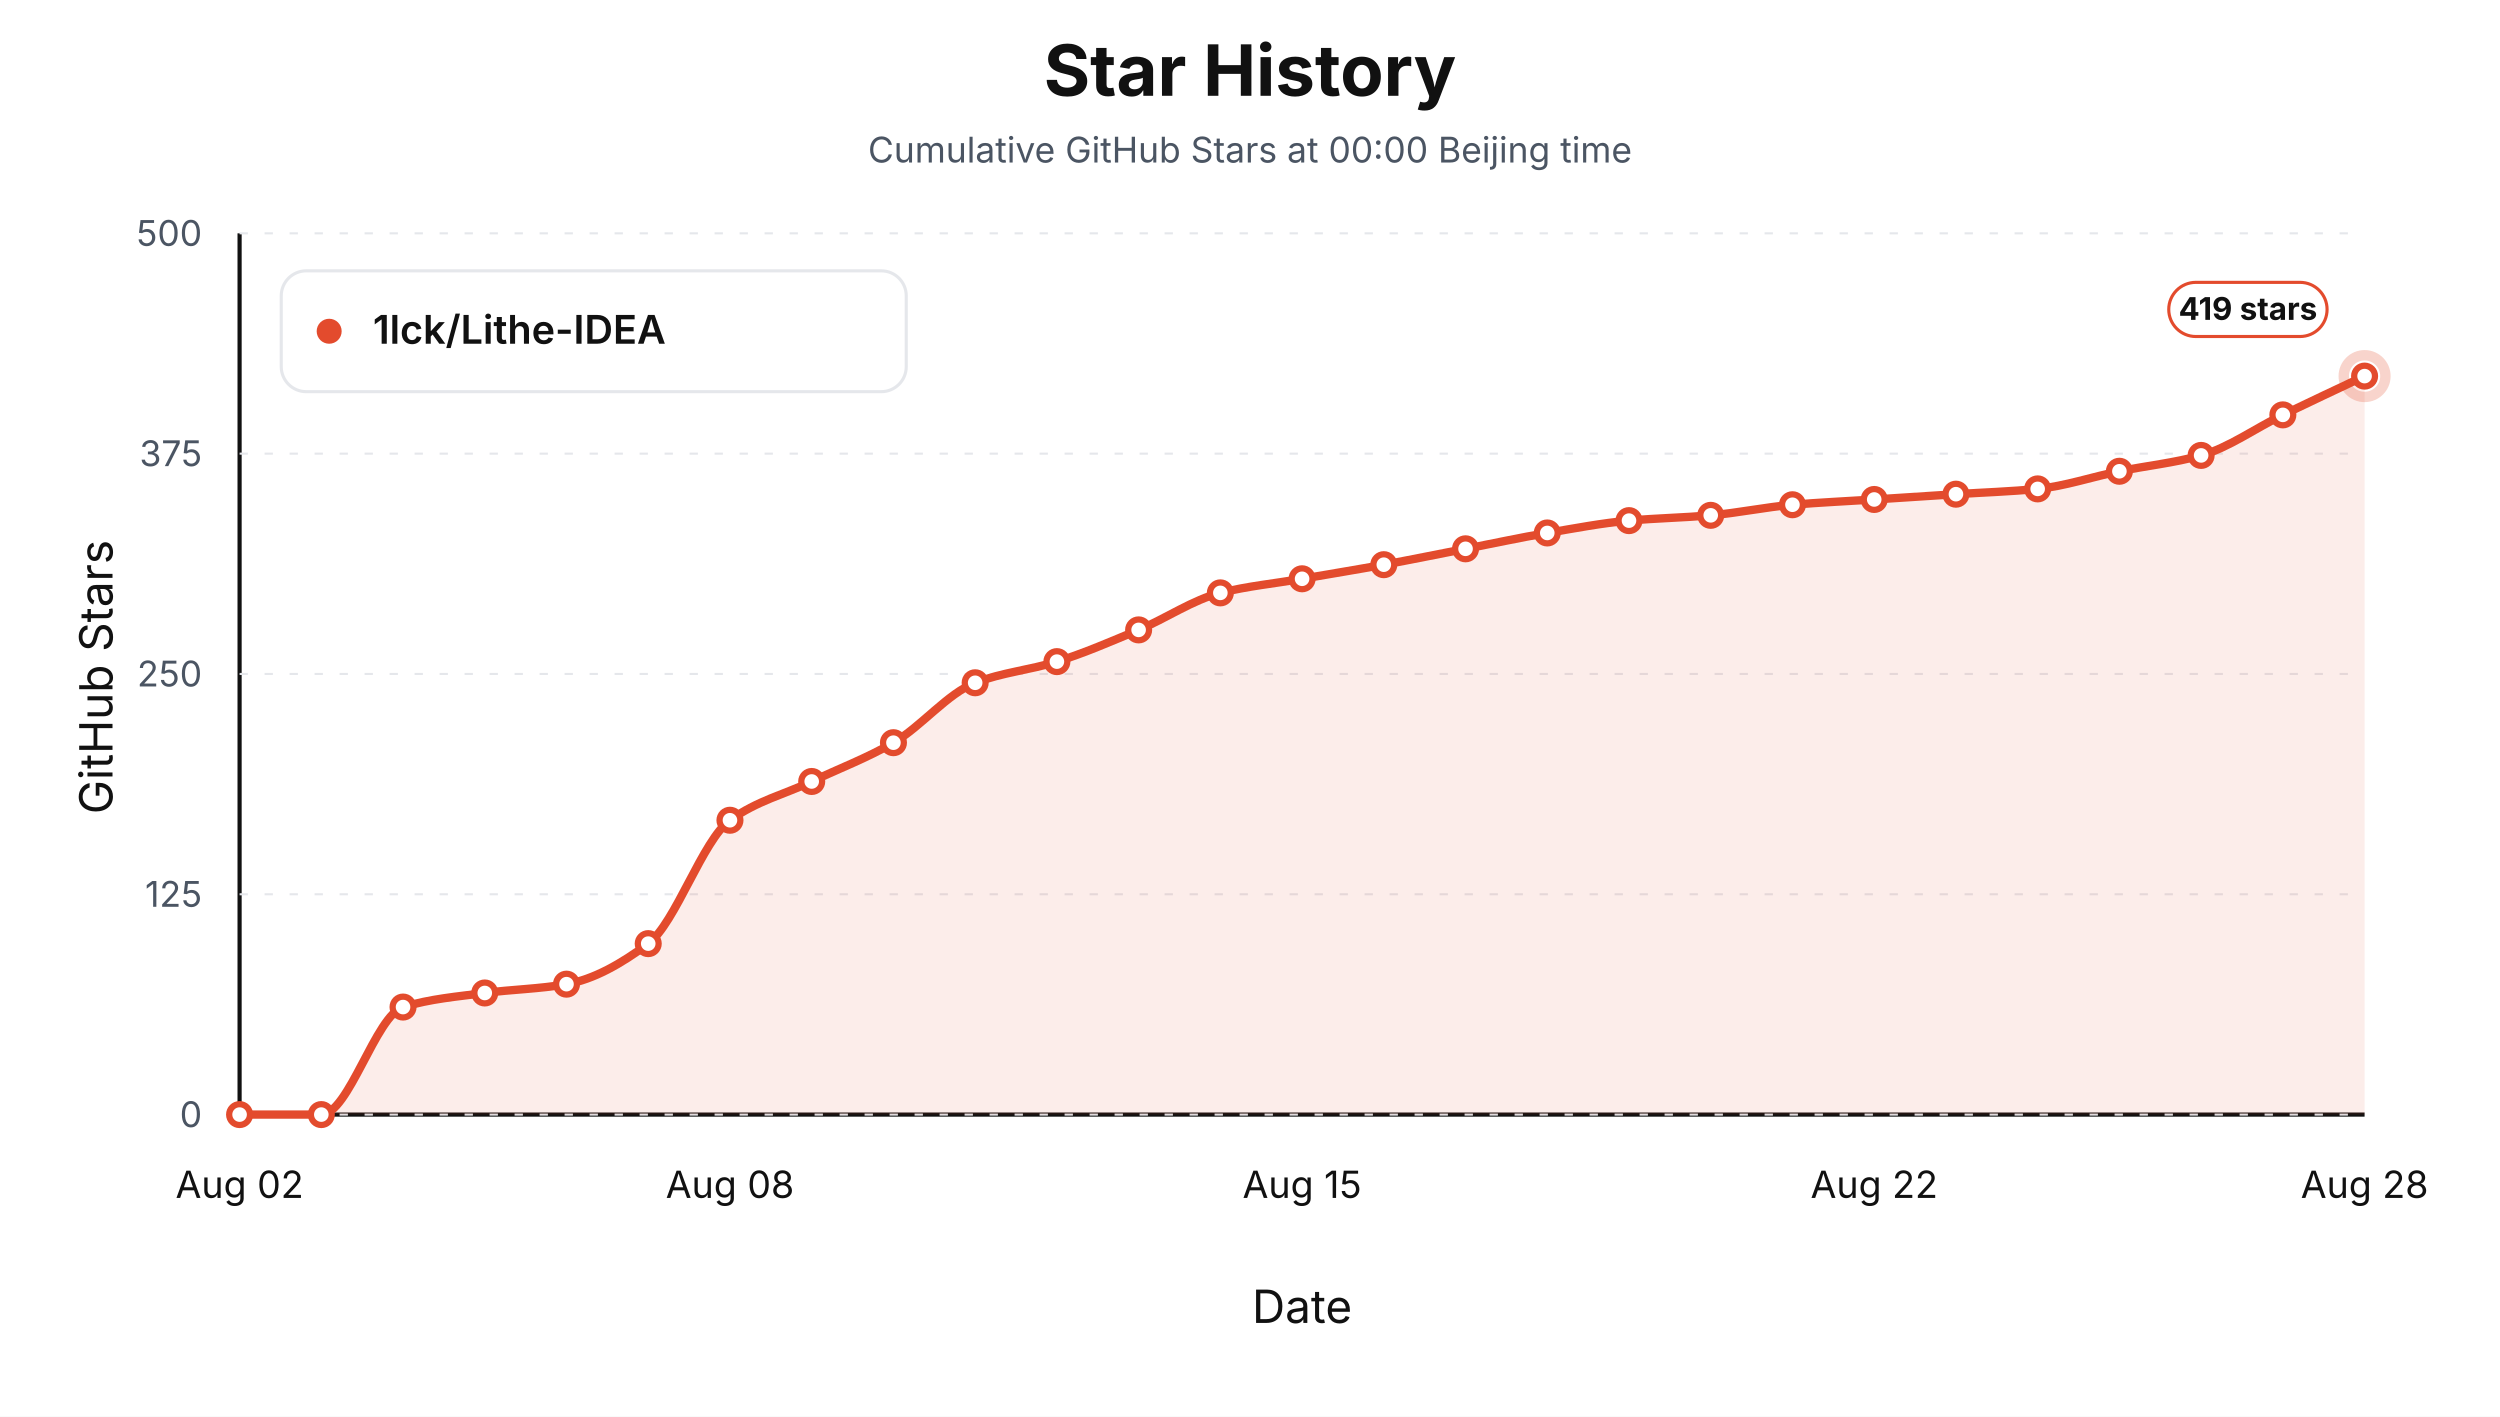
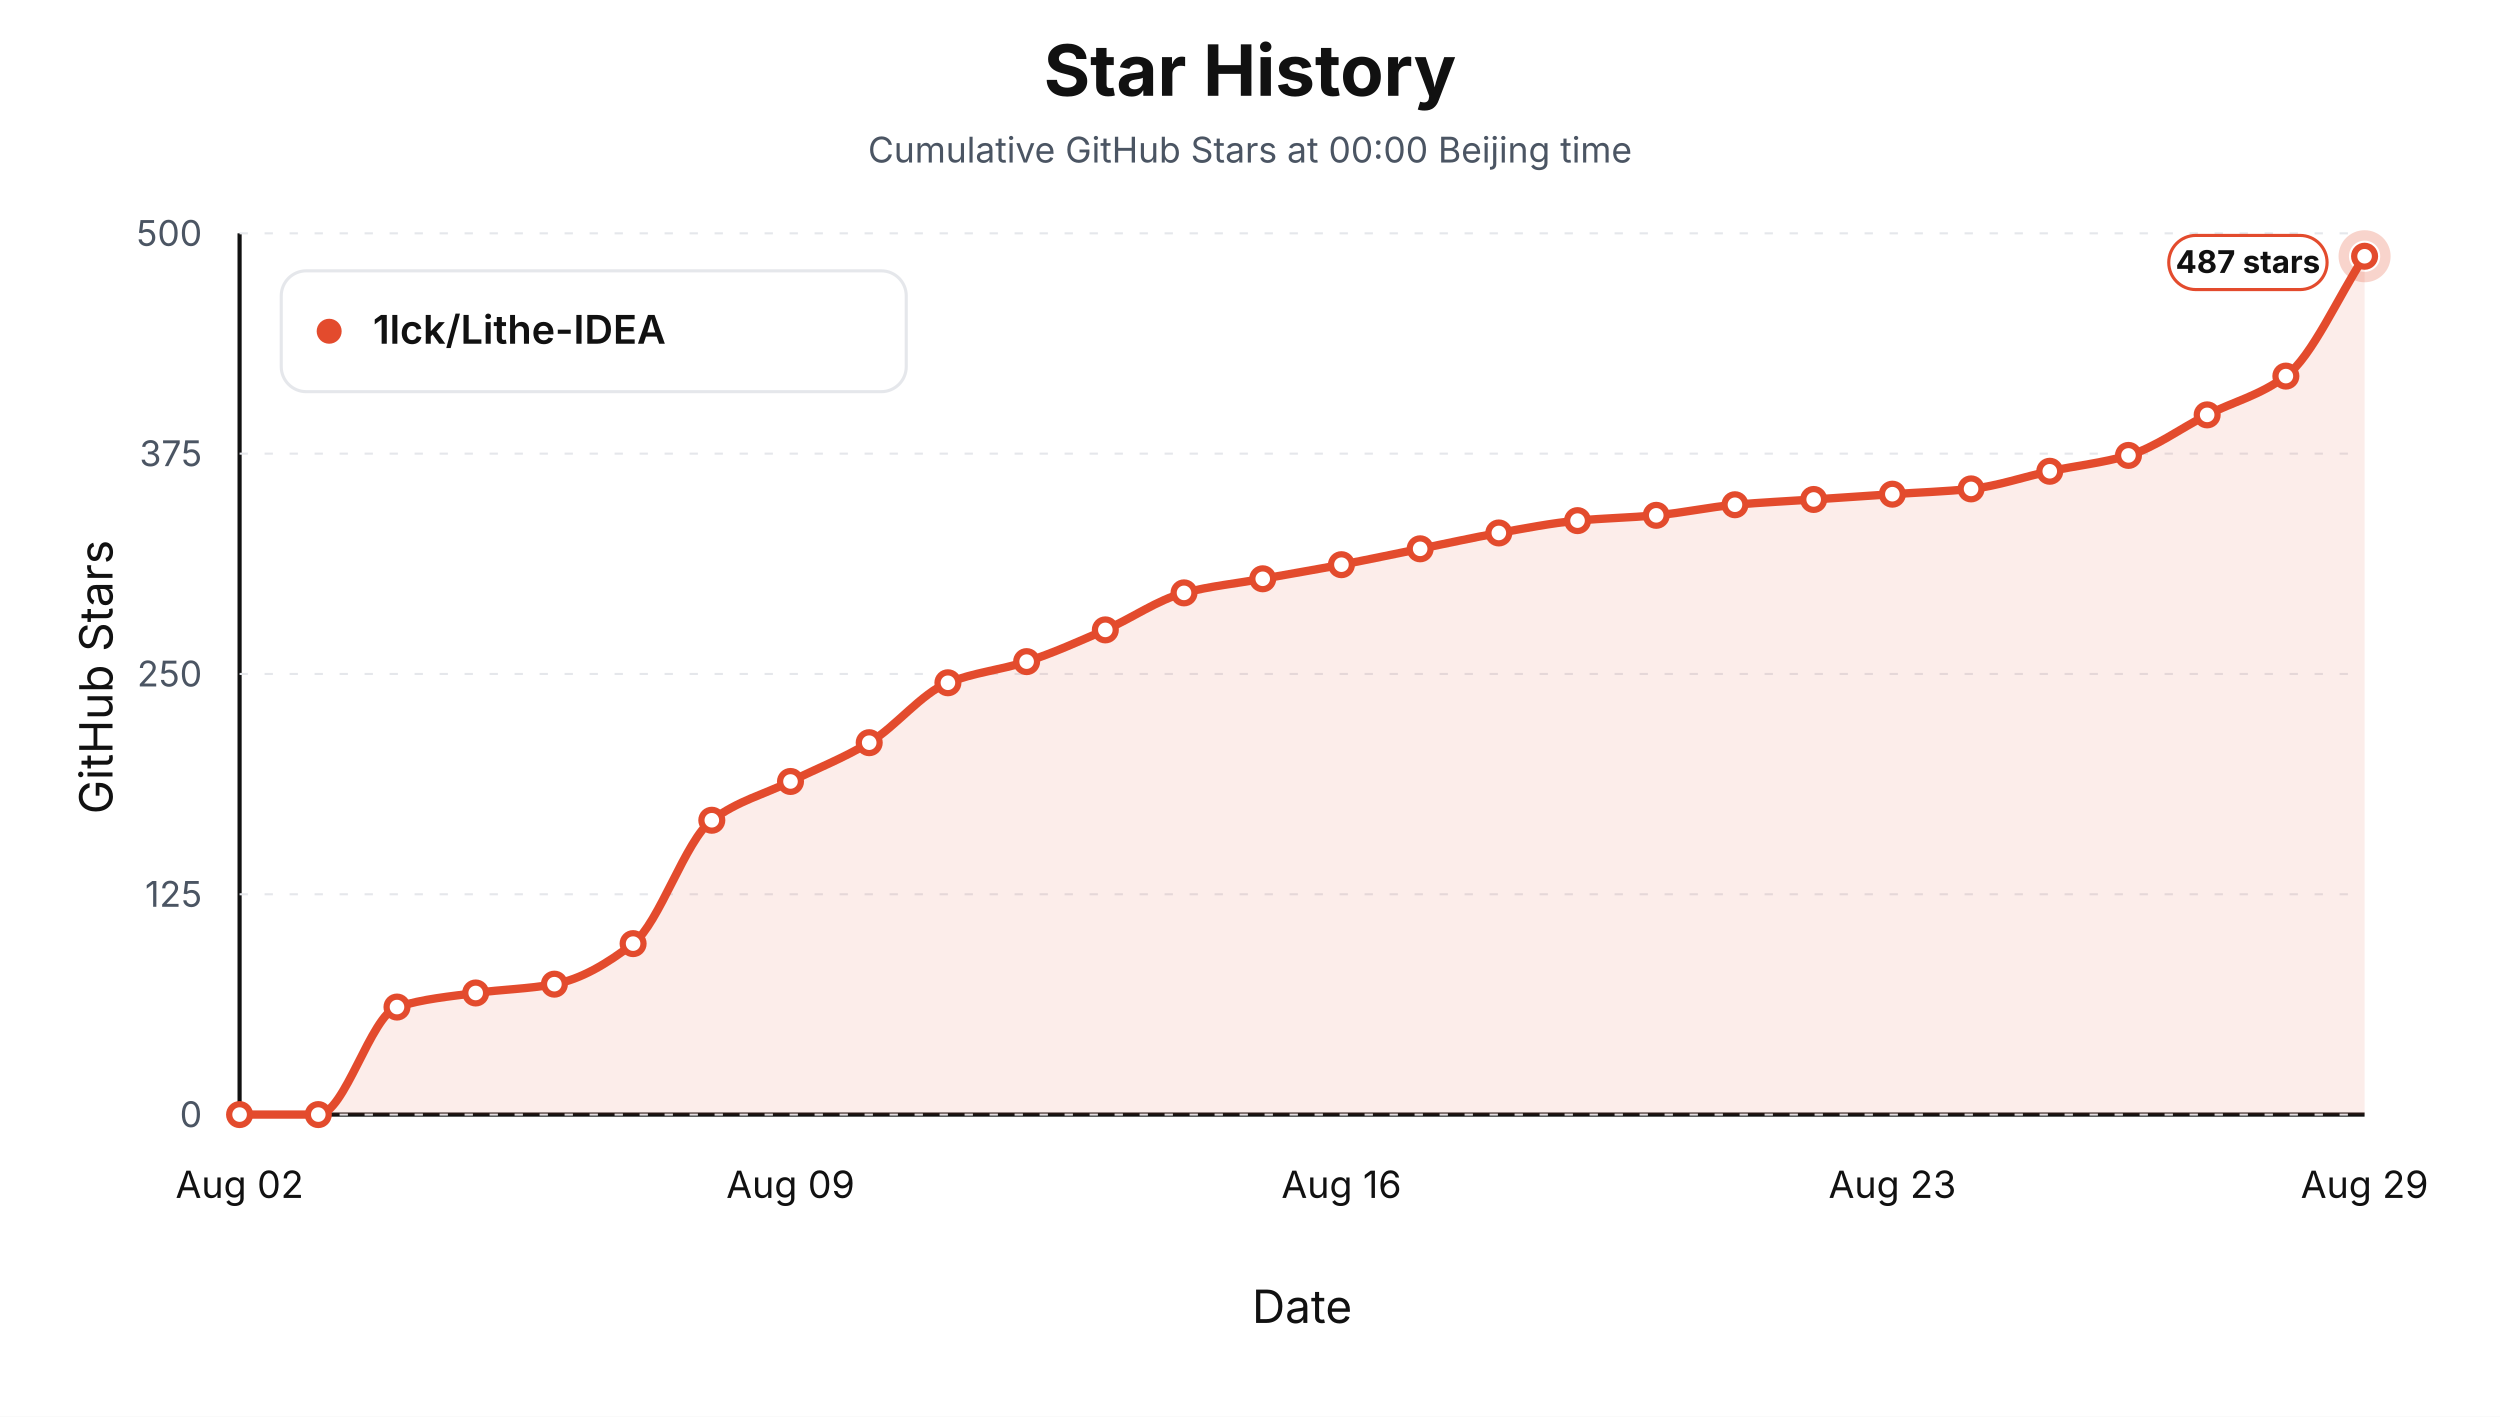
<svg xmlns="http://www.w3.org/2000/svg" viewBox="0 0 1200 680" role="img" aria-label="Star history at Beijing midnight for 1lck/Lithe-IDEA">
  <style>text { font-family: -apple-system, BlinkMacSystemFont, "Segoe UI", sans-serif; letter-spacing: 0; }</style>
  <rect width="1200" height="680" fill="#ffffff" />
  <text x="600.00" y="46.00" text-anchor="middle" font-size="34" font-weight="700" fill="#111111">Star History</text>
  <text x="600.00" y="78.00" text-anchor="middle" font-size="17" fill="#4b5563">Cumulative GitHub Stars at 00:00 Beijing time</text>
  <line x1="115" y1="535" x2="1135" y2="535" stroke="#111111" stroke-width="2" />
  <line x1="115" y1="112" x2="115" y2="535" stroke="#111111" stroke-width="2" />
  <text x="54.00" y="325.00" text-anchor="middle" transform="rotate(-90 54 325)" font-size="22" fill="#111111">GitHub Stars</text>
  <text x="625.00" y="635.00" text-anchor="middle" font-size="22" fill="#111111">Date</text>
  <line x1="115" y1="535.00" x2="1135" y2="535.00" stroke="#e5e7eb" stroke-width="1" stroke-dasharray="4 8" />
  <text x="97.00" y="541.00" text-anchor="end" font-size="17" fill="#4b5563">0</text>
  <line x1="115" y1="429.25" x2="1135" y2="429.25" stroke="#e5e7eb" stroke-width="1" stroke-dasharray="4 8" />
  <text x="97.00" y="435.25" text-anchor="end" font-size="17" fill="#4b5563">125</text>
  <line x1="115" y1="323.50" x2="1135" y2="323.50" stroke="#e5e7eb" stroke-width="1" stroke-dasharray="4 8" />
  <text x="97.00" y="329.50" text-anchor="end" font-size="17" fill="#4b5563">250</text>
  <line x1="115" y1="217.75" x2="1135" y2="217.75" stroke="#e5e7eb" stroke-width="1" stroke-dasharray="4 8" />
  <text x="97.00" y="223.75" text-anchor="end" font-size="17" fill="#4b5563">375</text>
  <line x1="115" y1="112.00" x2="1135" y2="112.00" stroke="#e5e7eb" stroke-width="1" stroke-dasharray="4 8" />
  <text x="97.00" y="118.00" text-anchor="end" font-size="17" fill="#4b5563">500</text>
  <text x="115.00" y="575.00" text-anchor="middle" font-size="18" fill="#111111">Aug 02</text>
-   <text x="350.38" y="575.00" text-anchor="middle" font-size="18" fill="#111111">Aug 08</text>
-   <text x="625.00" y="575.00" text-anchor="middle" font-size="18" fill="#111111">Aug 15</text>
-   <text x="899.62" y="575.00" text-anchor="middle" font-size="18" fill="#111111">Aug 22</text>
-   <text x="1135.00" y="575.00" text-anchor="middle" font-size="18" fill="#111111">Aug 28</text>
-   <path d="M 115.00,535.00 L 115.00,535.00 C 128.08,535.00 141.15,535.00 154.23,535.00 C 167.31,535.00 180.38,487.38 193.46,483.39 C 206.54,479.41 219.62,478.36 232.69,476.63 C 245.77,474.89 258.85,474.71 271.92,472.40 C 285.00,470.08 298.08,462.70 311.15,452.94 C 324.23,443.17 337.31,403.16 350.38,393.72 C 363.46,384.28 376.54,381.31 389.62,375.11 C 402.69,368.90 415.77,364.03 428.85,356.49 C 441.92,348.96 455.00,332.73 468.08,327.73 C 481.15,322.73 494.23,321.64 507.31,317.58 C 520.38,313.52 533.46,307.82 546.54,302.35 C 559.62,296.88 572.69,287.85 585.77,284.58 C 598.85,281.32 611.92,280.07 625.00,277.82 C 638.08,275.56 651.15,273.44 664.23,271.05 C 677.31,268.66 690.38,265.97 703.46,263.43 C 716.54,260.90 729.62,258.04 742.69,255.82 C 755.77,253.60 768.85,251.08 781.92,249.90 C 795.00,248.71 808.08,248.49 821.15,247.36 C 834.23,246.23 847.31,243.41 860.38,242.28 C 873.46,241.16 886.54,240.59 899.62,239.75 C 912.69,238.90 925.77,238.05 938.85,237.21 C 951.92,236.36 965.00,235.97 978.08,234.67 C 991.15,233.37 1004.23,228.88 1017.31,226.21 C 1030.38,223.54 1043.46,222.24 1056.54,218.60 C 1069.62,214.95 1082.69,205.48 1095.77,199.14 C 1108.85,192.80 1121.92,186.73 1135.00,180.53 L 1135.00,535.00 Z" fill="#e34b2d" fill-opacity="0.10" stroke="none" />
-   <path d="M 115.00,535.00 C 128.08,535.00 141.15,535.00 154.23,535.00 C 167.31,535.00 180.38,487.38 193.46,483.39 C 206.54,479.41 219.62,478.36 232.69,476.63 C 245.77,474.89 258.85,474.71 271.92,472.40 C 285.00,470.08 298.08,462.70 311.15,452.94 C 324.23,443.17 337.31,403.16 350.38,393.72 C 363.46,384.28 376.54,381.31 389.62,375.11 C 402.69,368.90 415.77,364.03 428.85,356.49 C 441.92,348.96 455.00,332.73 468.08,327.73 C 481.15,322.73 494.23,321.64 507.31,317.58 C 520.38,313.52 533.46,307.82 546.54,302.35 C 559.62,296.88 572.69,287.85 585.77,284.58 C 598.85,281.32 611.92,280.07 625.00,277.82 C 638.08,275.56 651.15,273.44 664.23,271.05 C 677.31,268.66 690.38,265.97 703.46,263.43 C 716.54,260.90 729.62,258.04 742.69,255.82 C 755.77,253.60 768.85,251.08 781.92,249.90 C 795.00,248.71 808.08,248.49 821.15,247.36 C 834.23,246.23 847.31,243.41 860.38,242.28 C 873.46,241.16 886.54,240.59 899.62,239.75 C 912.69,238.90 925.77,238.05 938.85,237.21 C 951.92,236.36 965.00,235.97 978.08,234.67 C 991.15,233.37 1004.23,228.88 1017.31,226.21 C 1030.38,223.54 1043.46,222.24 1056.54,218.60 C 1069.62,214.95 1082.69,205.48 1095.77,199.14 C 1108.85,192.80 1121.92,186.73 1135.00,180.53" fill="none" stroke="#e34b2d" stroke-width="4" stroke-linejoin="round" stroke-linecap="round" />
+   <text x="379.44" y="575.00" text-anchor="middle" font-size="18" fill="#111111">Aug 09</text>
+   <text x="643.89" y="575.00" text-anchor="middle" font-size="18" fill="#111111">Aug 16</text>
+   <text x="908.33" y="575.00" text-anchor="middle" font-size="18" fill="#111111">Aug 23</text>
+   <text x="1135.00" y="575.00" text-anchor="middle" font-size="18" fill="#111111">Aug 29</text>
+   <path d="M 115.00,535.00 L 115.00,535.00 C 127.59,535.00 140.19,535.00 152.78,535.00 C 165.37,535.00 177.96,487.38 190.56,483.39 C 203.15,479.41 215.74,478.36 228.33,476.63 C 240.93,474.89 253.52,474.71 266.11,472.40 C 278.70,470.08 291.30,462.70 303.89,452.94 C 316.48,443.17 329.07,403.16 341.67,393.72 C 354.26,384.28 366.85,381.31 379.44,375.11 C 392.04,368.90 404.63,364.03 417.22,356.49 C 429.81,348.96 442.41,332.73 455.00,327.73 C 467.59,322.73 480.19,321.64 492.78,317.58 C 505.37,313.52 517.96,307.82 530.56,302.35 C 543.15,296.88 555.74,287.85 568.33,284.58 C 580.93,281.32 593.52,280.07 606.11,277.82 C 618.70,275.56 631.30,273.44 643.89,271.05 C 656.48,268.66 669.07,265.97 681.67,263.43 C 694.26,260.90 706.85,258.04 719.44,255.82 C 732.04,253.60 744.63,251.08 757.22,249.90 C 769.81,248.71 782.41,248.49 795.00,247.36 C 807.59,246.23 820.19,243.41 832.78,242.28 C 845.37,241.16 857.96,240.59 870.56,239.75 C 883.15,238.90 895.74,238.05 908.33,237.21 C 920.93,236.36 933.52,235.97 946.11,234.67 C 958.70,233.37 971.30,228.88 983.89,226.21 C 996.48,223.54 1009.07,222.24 1021.67,218.60 C 1034.26,214.95 1046.85,205.48 1059.44,199.14 C 1072.04,192.80 1084.63,189.90 1097.22,180.53 C 1109.81,171.15 1122.41,142.17 1135.00,123.00 L 1135.00,535.00 Z" fill="#e34b2d" fill-opacity="0.10" stroke="none" />
+   <path d="M 115.00,535.00 C 127.59,535.00 140.19,535.00 152.78,535.00 C 165.37,535.00 177.96,487.38 190.56,483.39 C 203.15,479.41 215.74,478.36 228.33,476.63 C 240.93,474.89 253.52,474.71 266.11,472.40 C 278.70,470.08 291.30,462.70 303.89,452.94 C 316.48,443.17 329.07,403.16 341.67,393.72 C 354.26,384.28 366.85,381.31 379.44,375.11 C 392.04,368.90 404.63,364.03 417.22,356.49 C 429.81,348.96 442.41,332.73 455.00,327.73 C 467.59,322.73 480.19,321.64 492.78,317.58 C 505.37,313.52 517.96,307.82 530.56,302.35 C 543.15,296.88 555.74,287.85 568.33,284.58 C 580.93,281.32 593.52,280.07 606.11,277.82 C 618.70,275.56 631.30,273.44 643.89,271.05 C 656.48,268.66 669.07,265.97 681.67,263.43 C 694.26,260.90 706.85,258.04 719.44,255.82 C 732.04,253.60 744.63,251.08 757.22,249.90 C 769.81,248.71 782.41,248.49 795.00,247.36 C 807.59,246.23 820.19,243.41 832.78,242.28 C 845.37,241.16 857.96,240.59 870.56,239.75 C 883.15,238.90 895.74,238.05 908.33,237.21 C 920.93,236.36 933.52,235.97 946.11,234.67 C 958.70,233.37 971.30,228.88 983.89,226.21 C 996.48,223.54 1009.07,222.24 1021.67,218.60 C 1034.26,214.95 1046.85,205.48 1059.44,199.14 C 1072.04,192.80 1084.63,189.90 1097.22,180.53 C 1109.81,171.15 1122.41,142.17 1135.00,123.00" fill="none" stroke="#e34b2d" stroke-width="4" stroke-linejoin="round" stroke-linecap="round" />
  <circle cx="115.00" cy="535.00" r="5" fill="#ffffff" stroke="#e34b2d" stroke-width="3" />
-   <circle cx="154.23" cy="535.00" r="5" fill="#ffffff" stroke="#e34b2d" stroke-width="3" />
-   <circle cx="193.46" cy="483.39" r="5" fill="#ffffff" stroke="#e34b2d" stroke-width="3" />
-   <circle cx="232.69" cy="476.63" r="5" fill="#ffffff" stroke="#e34b2d" stroke-width="3" />
-   <circle cx="271.92" cy="472.40" r="5" fill="#ffffff" stroke="#e34b2d" stroke-width="3" />
-   <circle cx="311.15" cy="452.94" r="5" fill="#ffffff" stroke="#e34b2d" stroke-width="3" />
-   <circle cx="350.38" cy="393.72" r="5" fill="#ffffff" stroke="#e34b2d" stroke-width="3" />
-   <circle cx="389.62" cy="375.11" r="5" fill="#ffffff" stroke="#e34b2d" stroke-width="3" />
-   <circle cx="428.85" cy="356.49" r="5" fill="#ffffff" stroke="#e34b2d" stroke-width="3" />
-   <circle cx="468.08" cy="327.73" r="5" fill="#ffffff" stroke="#e34b2d" stroke-width="3" />
-   <circle cx="507.31" cy="317.58" r="5" fill="#ffffff" stroke="#e34b2d" stroke-width="3" />
-   <circle cx="546.54" cy="302.35" r="5" fill="#ffffff" stroke="#e34b2d" stroke-width="3" />
-   <circle cx="585.77" cy="284.58" r="5" fill="#ffffff" stroke="#e34b2d" stroke-width="3" />
-   <circle cx="625.00" cy="277.82" r="5" fill="#ffffff" stroke="#e34b2d" stroke-width="3" />
-   <circle cx="664.23" cy="271.05" r="5" fill="#ffffff" stroke="#e34b2d" stroke-width="3" />
-   <circle cx="703.46" cy="263.43" r="5" fill="#ffffff" stroke="#e34b2d" stroke-width="3" />
-   <circle cx="742.69" cy="255.82" r="5" fill="#ffffff" stroke="#e34b2d" stroke-width="3" />
-   <circle cx="781.92" cy="249.90" r="5" fill="#ffffff" stroke="#e34b2d" stroke-width="3" />
-   <circle cx="821.15" cy="247.36" r="5" fill="#ffffff" stroke="#e34b2d" stroke-width="3" />
-   <circle cx="860.38" cy="242.28" r="5" fill="#ffffff" stroke="#e34b2d" stroke-width="3" />
-   <circle cx="899.62" cy="239.75" r="5" fill="#ffffff" stroke="#e34b2d" stroke-width="3" />
-   <circle cx="938.85" cy="237.21" r="5" fill="#ffffff" stroke="#e34b2d" stroke-width="3" />
-   <circle cx="978.08" cy="234.67" r="5" fill="#ffffff" stroke="#e34b2d" stroke-width="3" />
-   <circle cx="1017.31" cy="226.21" r="5" fill="#ffffff" stroke="#e34b2d" stroke-width="3" />
-   <circle cx="1056.54" cy="218.60" r="5" fill="#ffffff" stroke="#e34b2d" stroke-width="3" />
-   <circle cx="1095.77" cy="199.14" r="5" fill="#ffffff" stroke="#e34b2d" stroke-width="3" />
-   <circle cx="1135.00" cy="180.53" r="5" fill="#ffffff" stroke="#e34b2d" stroke-width="3" />
-   <circle cx="1135.00" cy="180.53" r="10" fill="none" stroke="#e34b2d" stroke-opacity="0.24" stroke-width="5" />
-   <rect x="1041.00" y="135.53" width="76" height="26" rx="13" fill="#ffffff" stroke="#e34b2d" stroke-width="1.5" />
-   <text x="1079.00" y="153.53" text-anchor="middle" font-size="15" font-weight="700" fill="#111111">419 stars</text>
+   <circle cx="152.78" cy="535.00" r="5" fill="#ffffff" stroke="#e34b2d" stroke-width="3" />
+   <circle cx="190.56" cy="483.39" r="5" fill="#ffffff" stroke="#e34b2d" stroke-width="3" />
+   <circle cx="228.33" cy="476.63" r="5" fill="#ffffff" stroke="#e34b2d" stroke-width="3" />
+   <circle cx="266.11" cy="472.40" r="5" fill="#ffffff" stroke="#e34b2d" stroke-width="3" />
+   <circle cx="303.89" cy="452.94" r="5" fill="#ffffff" stroke="#e34b2d" stroke-width="3" />
+   <circle cx="341.67" cy="393.72" r="5" fill="#ffffff" stroke="#e34b2d" stroke-width="3" />
+   <circle cx="379.44" cy="375.11" r="5" fill="#ffffff" stroke="#e34b2d" stroke-width="3" />
+   <circle cx="417.22" cy="356.49" r="5" fill="#ffffff" stroke="#e34b2d" stroke-width="3" />
+   <circle cx="455.00" cy="327.73" r="5" fill="#ffffff" stroke="#e34b2d" stroke-width="3" />
+   <circle cx="492.78" cy="317.58" r="5" fill="#ffffff" stroke="#e34b2d" stroke-width="3" />
+   <circle cx="530.56" cy="302.35" r="5" fill="#ffffff" stroke="#e34b2d" stroke-width="3" />
+   <circle cx="568.33" cy="284.58" r="5" fill="#ffffff" stroke="#e34b2d" stroke-width="3" />
+   <circle cx="606.11" cy="277.82" r="5" fill="#ffffff" stroke="#e34b2d" stroke-width="3" />
+   <circle cx="643.89" cy="271.05" r="5" fill="#ffffff" stroke="#e34b2d" stroke-width="3" />
+   <circle cx="681.67" cy="263.43" r="5" fill="#ffffff" stroke="#e34b2d" stroke-width="3" />
+   <circle cx="719.44" cy="255.82" r="5" fill="#ffffff" stroke="#e34b2d" stroke-width="3" />
+   <circle cx="757.22" cy="249.90" r="5" fill="#ffffff" stroke="#e34b2d" stroke-width="3" />
+   <circle cx="795.00" cy="247.36" r="5" fill="#ffffff" stroke="#e34b2d" stroke-width="3" />
+   <circle cx="832.78" cy="242.28" r="5" fill="#ffffff" stroke="#e34b2d" stroke-width="3" />
+   <circle cx="870.56" cy="239.75" r="5" fill="#ffffff" stroke="#e34b2d" stroke-width="3" />
+   <circle cx="908.33" cy="237.21" r="5" fill="#ffffff" stroke="#e34b2d" stroke-width="3" />
+   <circle cx="946.11" cy="234.67" r="5" fill="#ffffff" stroke="#e34b2d" stroke-width="3" />
+   <circle cx="983.89" cy="226.21" r="5" fill="#ffffff" stroke="#e34b2d" stroke-width="3" />
+   <circle cx="1021.67" cy="218.60" r="5" fill="#ffffff" stroke="#e34b2d" stroke-width="3" />
+   <circle cx="1059.44" cy="199.14" r="5" fill="#ffffff" stroke="#e34b2d" stroke-width="3" />
+   <circle cx="1097.22" cy="180.53" r="5" fill="#ffffff" stroke="#e34b2d" stroke-width="3" />
+   <circle cx="1135.00" cy="123.00" r="5" fill="#ffffff" stroke="#e34b2d" stroke-width="3" />
+   <circle cx="1135.00" cy="123.00" r="10" fill="none" stroke="#e34b2d" stroke-opacity="0.24" stroke-width="5" />
+   <rect x="1041.00" y="113.00" width="76" height="26" rx="13" fill="#ffffff" stroke="#e34b2d" stroke-width="1.5" />
+   <text x="1079.00" y="131.00" text-anchor="middle" font-size="15" font-weight="700" fill="#111111">487 stars</text>
  <rect x="135" y="130" width="300" height="58" rx="12" fill="#ffffff" stroke="#e5e7eb" stroke-width="1.5" />
  <circle cx="158" cy="159" r="6" fill="#e34b2d" />
  <text x="179.00" y="165.00" font-size="19" font-weight="600" fill="#111111">1lck/Lithe-IDEA</text>
</svg>
